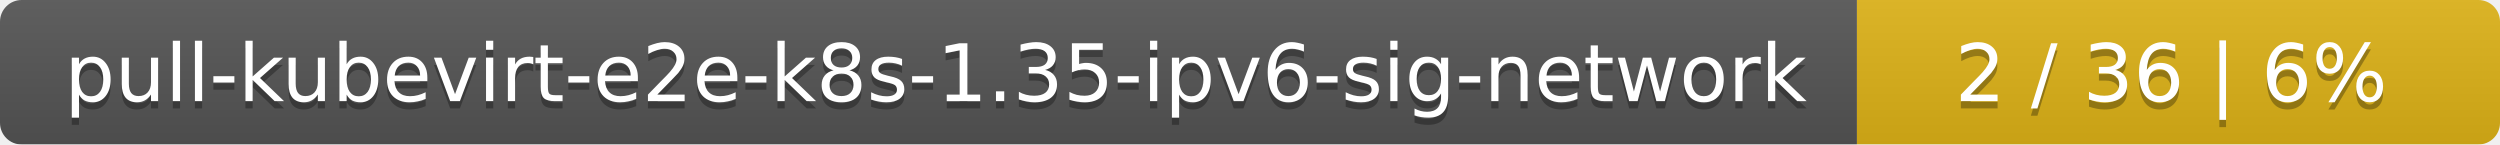
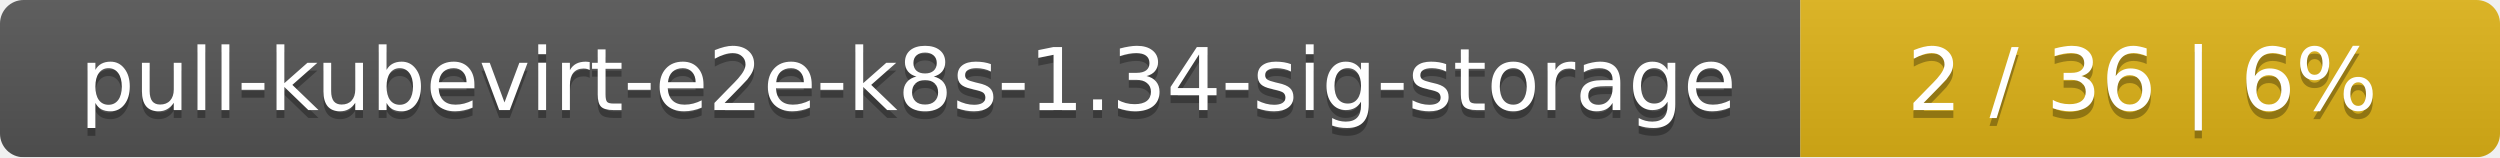
- <svg xmlns="http://www.w3.org/2000/svg" width="346" height="20">
+ <svg xmlns="http://www.w3.org/2000/svg" width="318" height="20">
  <linearGradient id="smooth" x2="0" y2="100%">
    <stop offset="0" stop-color="#bbb" stop-opacity=".1" />
    <stop offset="1" stop-opacity=".1" />
  </linearGradient>
  <mask id="round">
-     <rect width="346" height="20" rx="3" fill="#fff" />
+     <rect width="318" height="20" rx="3" fill="#fff" />
  </mask>
  <g mask="url(#round)">
-     <rect width="257" height="20" fill="#555" />
-     <rect x="257" width="89" height="20" fill="#dfb317" />
-     <rect width="346" height="20" fill="url(#smooth)" />
+     <rect width="229" height="20" fill="#555" />
+     <rect x="229" width="89" height="20" fill="#dfb317" />
+     <rect width="318" height="20" fill="url(#smooth)" />
  </g>
  <g fill="#fff" text-anchor="middle" font-family="DejaVu Sans,Verdana,Geneva,sans-serif" font-size="11">
-     <text x="129.5" y="15" fill="#010101" fill-opacity=".3">pull-kubevirt-e2e-k8s-1.35-ipv6-sig-network</text>
-     <text x="129.5" y="14">pull-kubevirt-e2e-k8s-1.35-ipv6-sig-network</text>
-     <text x="300.5" y="15" fill="#010101" fill-opacity=".3">2 / 36    |    6%</text>
-     <text x="300.5" y="14">2 / 36    |    6%</text>
+     <text x="115.5" y="15" fill="#010101" fill-opacity=".3">pull-kubevirt-e2e-k8s-1.34-sig-storage</text>
+     <text x="115.5" y="14">pull-kubevirt-e2e-k8s-1.34-sig-storage</text>
+     <text x="272.5" y="15" fill="#010101" fill-opacity=".3">2 / 36    |    6%</text>
+     <text x="272.5" y="14">2 / 36    |    6%</text>
  </g>
</svg>
